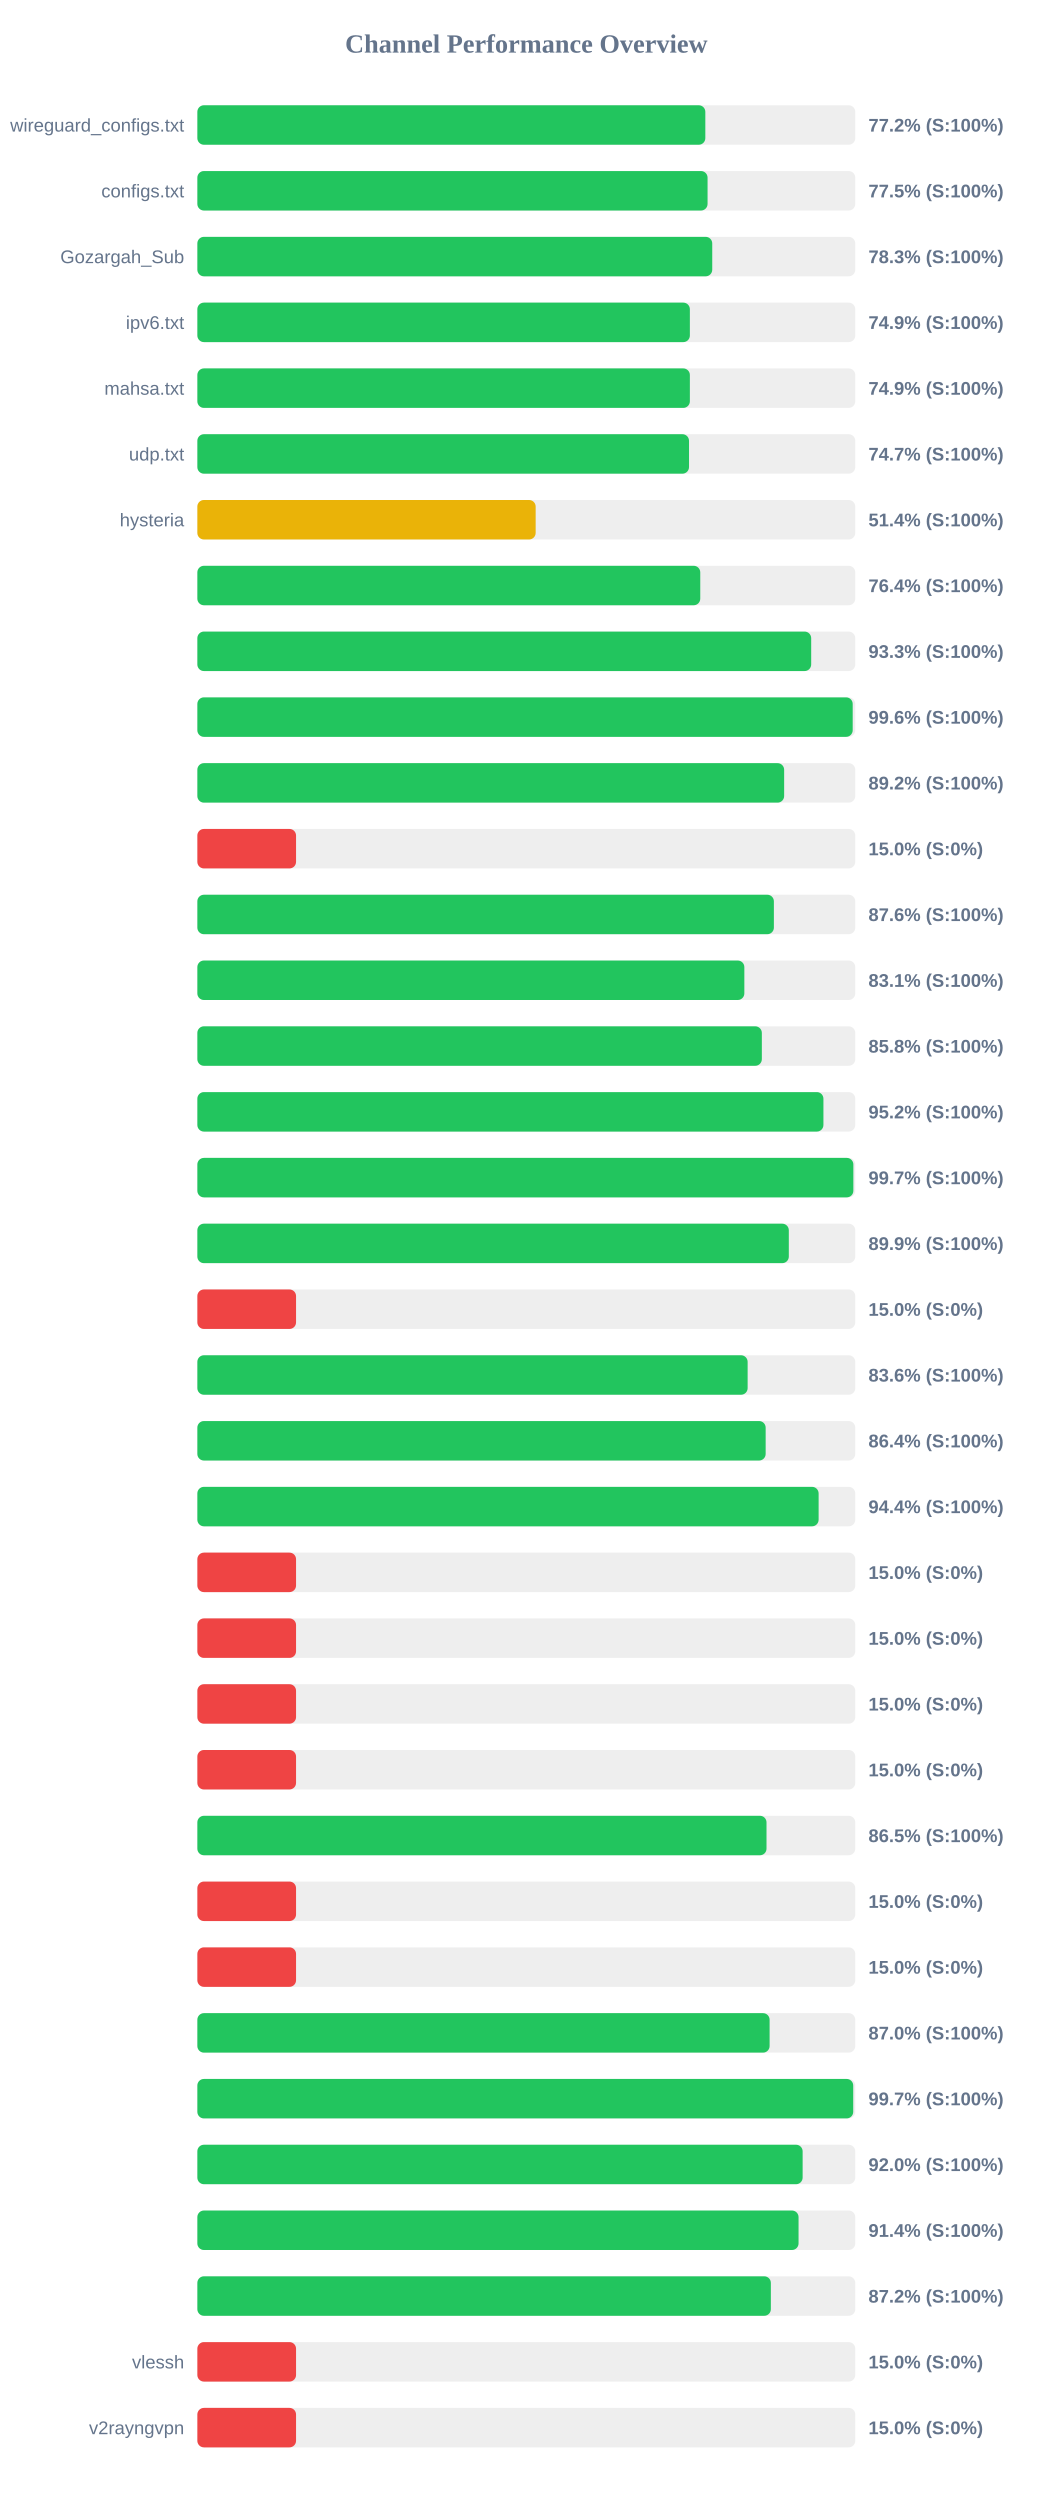
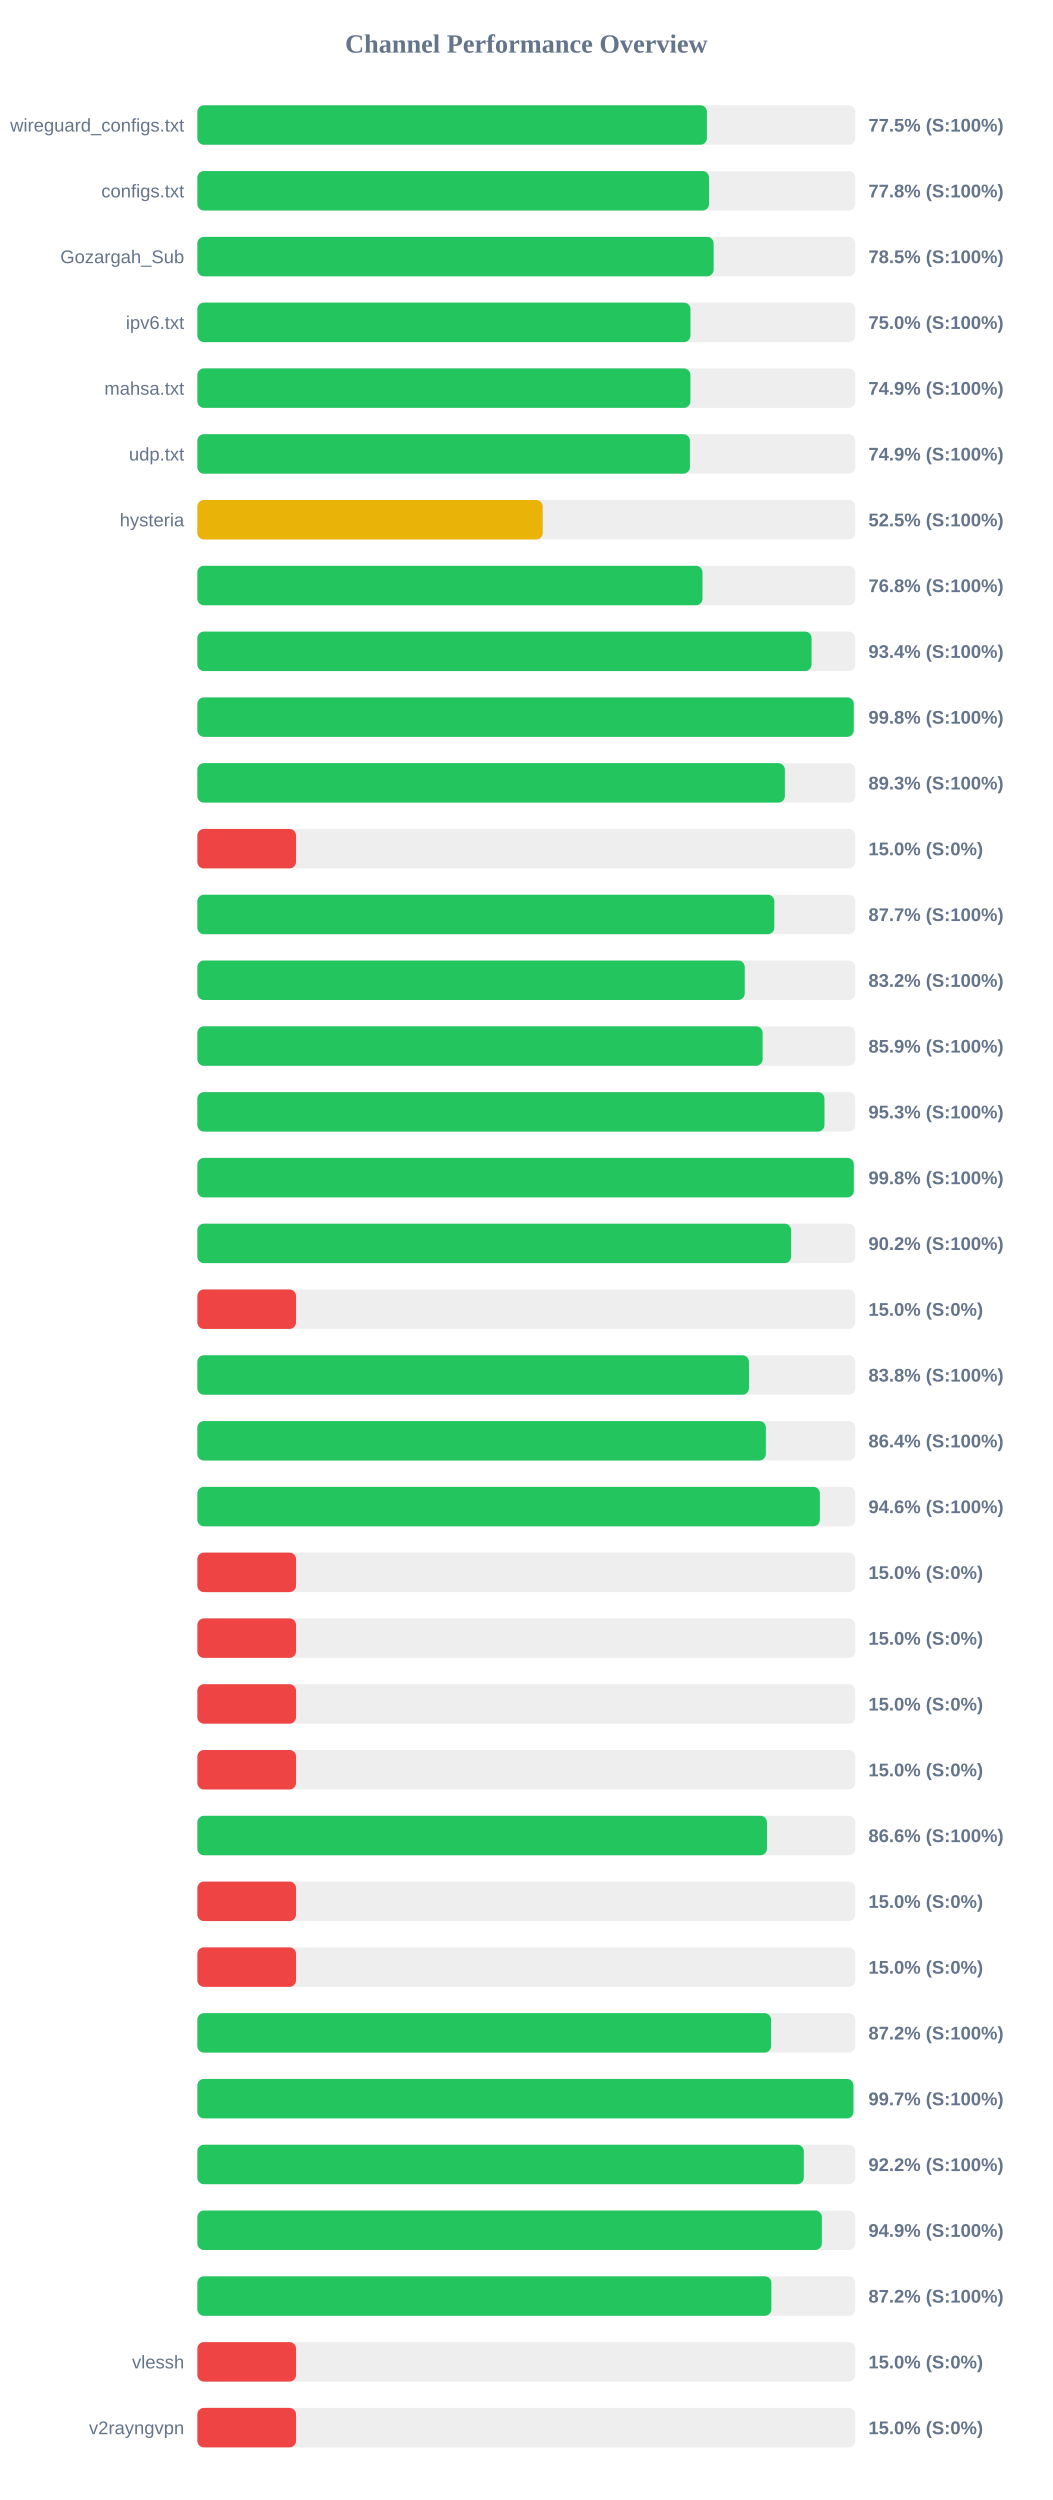
<svg xmlns="http://www.w3.org/2000/svg" width="800" height="1900" version="1.1">
  <style>
        .row { font: 14px Arial; fill: #64748b; }
        .score { font: bold 14px Arial; fill: #64748b; }
    </style>
  <text x="400" y="40" text-anchor="middle" font-size="20px" font-weight="bold" fill="#64748b">Channel Performance Overview</text>
  <rect x="150" y="80" width="500" height="30" fill="#eee" rx="5" />
-   <rect x="150" y="80" width="386.05" height="30" fill="#22c55e" rx="5" />
+   <rect x="150" y="80" width="387.25" height="30" fill="#22c55e" rx="5" />
  <text x="140" y="100" text-anchor="end" class="row">wireguard_configs.txt</text>
-   <text x="660" y="100" text-anchor="start" class="score">77.2% (S:100%)</text>
+   <text x="660" y="100" text-anchor="start" class="score">77.5% (S:100%)</text>
  <rect x="150" y="130" width="500" height="30" fill="#eee" rx="5" />
-   <rect x="150" y="130" width="387.75" height="30" fill="#22c55e" rx="5" />
+   <rect x="150" y="130" width="388.85" height="30" fill="#22c55e" rx="5" />
  <text x="140" y="150" text-anchor="end" class="row">configs.txt</text>
-   <text x="660" y="150" text-anchor="start" class="score">77.5% (S:100%)</text>
+   <text x="660" y="150" text-anchor="start" class="score">77.8% (S:100%)</text>
  <rect x="150" y="180" width="500" height="30" fill="#eee" rx="5" />
-   <rect x="150" y="180" width="391.3" height="30" fill="#22c55e" rx="5" />
+   <rect x="150" y="180" width="392.35" height="30" fill="#22c55e" rx="5" />
  <text x="140" y="200" text-anchor="end" class="row">Gozargah_Sub</text>
-   <text x="660" y="200" text-anchor="start" class="score">78.3% (S:100%)</text>
+   <text x="660" y="200" text-anchor="start" class="score">78.5% (S:100%)</text>
  <rect x="150" y="230" width="500" height="30" fill="#eee" rx="5" />
-   <rect x="150" y="230" width="374.3" height="30" fill="#22c55e" rx="5" />
+   <rect x="150" y="230" width="374.75" height="30" fill="#22c55e" rx="5" />
  <text x="140" y="250" text-anchor="end" class="row">ipv6.txt</text>
-   <text x="660" y="250" text-anchor="start" class="score">74.9% (S:100%)</text>
+   <text x="660" y="250" text-anchor="start" class="score">75.0% (S:100%)</text>
  <rect x="150" y="280" width="500" height="30" fill="#eee" rx="5" />
-   <rect x="150" y="280" width="374.3" height="30" fill="#22c55e" rx="5" />
+   <rect x="150" y="280" width="374.7" height="30" fill="#22c55e" rx="5" />
  <text x="140" y="300" text-anchor="end" class="row">mahsa.txt</text>
  <text x="660" y="300" text-anchor="start" class="score">74.9% (S:100%)</text>
  <rect x="150" y="330" width="500" height="30" fill="#eee" rx="5" />
-   <rect x="150" y="330" width="373.65" height="30" fill="#22c55e" rx="5" />
+   <rect x="150" y="330" width="374.35" height="30" fill="#22c55e" rx="5" />
  <text x="140" y="350" text-anchor="end" class="row">udp.txt</text>
-   <text x="660" y="350" text-anchor="start" class="score">74.7% (S:100%)</text>
+   <text x="660" y="350" text-anchor="start" class="score">74.9% (S:100%)</text>
  <rect x="150" y="380" width="500" height="30" fill="#eee" rx="5" />
-   <rect x="150" y="380" width="257.1" height="30" fill="#eab308" rx="5" />
+   <rect x="150" y="380" width="262.5" height="30" fill="#eab308" rx="5" />
  <text x="140" y="400" text-anchor="end" class="row">hysteria</text>
-   <text x="660" y="400" text-anchor="start" class="score">51.4% (S:100%)</text>
+   <text x="660" y="400" text-anchor="start" class="score">52.5% (S:100%)</text>
  <rect x="150" y="430" width="500" height="30" fill="#eee" rx="5" />
-   <rect x="150" y="430" width="382.2" height="30" fill="#22c55e" rx="5" />
+   <rect x="150" y="430" width="383.9" height="30" fill="#22c55e" rx="5" />
  <text x="140" y="450" text-anchor="end" class="row" />
-   <text x="660" y="450" text-anchor="start" class="score">76.4% (S:100%)</text>
+   <text x="660" y="450" text-anchor="start" class="score">76.8% (S:100%)</text>
  <rect x="150" y="480" width="500" height="30" fill="#eee" rx="5" />
-   <rect x="150" y="480" width="466.5" height="30" fill="#22c55e" rx="5" />
+   <rect x="150" y="480" width="466.8" height="30" fill="#22c55e" rx="5" />
  <text x="140" y="500" text-anchor="end" class="row" />
-   <text x="660" y="500" text-anchor="start" class="score">93.3% (S:100%)</text>
+   <text x="660" y="500" text-anchor="start" class="score">93.4% (S:100%)</text>
  <rect x="150" y="530" width="500" height="30" fill="#eee" rx="5" />
-   <rect x="150" y="530" width="498.05" height="30" fill="#22c55e" rx="5" />
+   <rect x="150" y="530" width="498.85" height="30" fill="#22c55e" rx="5" />
  <text x="140" y="550" text-anchor="end" class="row" />
-   <text x="660" y="550" text-anchor="start" class="score">99.6% (S:100%)</text>
+   <text x="660" y="550" text-anchor="start" class="score">99.8% (S:100%)</text>
  <rect x="150" y="580" width="500" height="30" fill="#eee" rx="5" />
-   <rect x="150" y="580" width="445.95" height="30" fill="#22c55e" rx="5" />
+   <rect x="150" y="580" width="446.5" height="30" fill="#22c55e" rx="5" />
  <text x="140" y="600" text-anchor="end" class="row" />
-   <text x="660" y="600" text-anchor="start" class="score">89.2% (S:100%)</text>
+   <text x="660" y="600" text-anchor="start" class="score">89.3% (S:100%)</text>
  <rect x="150" y="630" width="500" height="30" fill="#eee" rx="5" />
  <rect x="150" y="630" width="75.0" height="30" fill="#ef4444" rx="5" />
  <text x="140" y="650" text-anchor="end" class="row" />
  <text x="660" y="650" text-anchor="start" class="score">15.0% (S:0%)</text>
  <rect x="150" y="680" width="500" height="30" fill="#eee" rx="5" />
-   <rect x="150" y="680" width="438.15" height="30" fill="#22c55e" rx="5" />
+   <rect x="150" y="680" width="438.5" height="30" fill="#22c55e" rx="5" />
  <text x="140" y="700" text-anchor="end" class="row" />
-   <text x="660" y="700" text-anchor="start" class="score">87.6% (S:100%)</text>
+   <text x="660" y="700" text-anchor="start" class="score">87.7% (S:100%)</text>
  <rect x="150" y="730" width="500" height="30" fill="#eee" rx="5" />
-   <rect x="150" y="730" width="415.7" height="30" fill="#22c55e" rx="5" />
+   <rect x="150" y="730" width="416.0" height="30" fill="#22c55e" rx="5" />
  <text x="140" y="750" text-anchor="end" class="row" />
-   <text x="660" y="750" text-anchor="start" class="score">83.1% (S:100%)</text>
+   <text x="660" y="750" text-anchor="start" class="score">83.2% (S:100%)</text>
  <rect x="150" y="780" width="500" height="30" fill="#eee" rx="5" />
-   <rect x="150" y="780" width="429.0" height="30" fill="#22c55e" rx="5" />
+   <rect x="150" y="780" width="429.6" height="30" fill="#22c55e" rx="5" />
  <text x="140" y="800" text-anchor="end" class="row" />
-   <text x="660" y="800" text-anchor="start" class="score">85.8% (S:100%)</text>
+   <text x="660" y="800" text-anchor="start" class="score">85.9% (S:100%)</text>
  <rect x="150" y="830" width="500" height="30" fill="#eee" rx="5" />
-   <rect x="150" y="830" width="475.8" height="30" fill="#22c55e" rx="5" />
+   <rect x="150" y="830" width="476.6" height="30" fill="#22c55e" rx="5" />
  <text x="140" y="850" text-anchor="end" class="row" />
-   <text x="660" y="850" text-anchor="start" class="score">95.2% (S:100%)</text>
+   <text x="660" y="850" text-anchor="start" class="score">95.3% (S:100%)</text>
  <rect x="150" y="880" width="500" height="30" fill="#eee" rx="5" />
-   <rect x="150" y="880" width="498.55" height="30" fill="#22c55e" rx="5" />
+   <rect x="150" y="880" width="498.9" height="30" fill="#22c55e" rx="5" />
  <text x="140" y="900" text-anchor="end" class="row" />
-   <text x="660" y="900" text-anchor="start" class="score">99.7% (S:100%)</text>
+   <text x="660" y="900" text-anchor="start" class="score">99.8% (S:100%)</text>
  <rect x="150" y="930" width="500" height="30" fill="#eee" rx="5" />
-   <rect x="150" y="930" width="449.5" height="30" fill="#22c55e" rx="5" />
+   <rect x="150" y="930" width="451.25" height="30" fill="#22c55e" rx="5" />
  <text x="140" y="950" text-anchor="end" class="row" />
-   <text x="660" y="950" text-anchor="start" class="score">89.9% (S:100%)</text>
+   <text x="660" y="950" text-anchor="start" class="score">90.2% (S:100%)</text>
  <rect x="150" y="980" width="500" height="30" fill="#eee" rx="5" />
  <rect x="150" y="980" width="75.0" height="30" fill="#ef4444" rx="5" />
  <text x="140" y="1000" text-anchor="end" class="row" />
  <text x="660" y="1000" text-anchor="start" class="score">15.0% (S:0%)</text>
  <rect x="150" y="1030" width="500" height="30" fill="#eee" rx="5" />
-   <rect x="150" y="1030" width="418.2" height="30" fill="#22c55e" rx="5" />
+   <rect x="150" y="1030" width="419.2" height="30" fill="#22c55e" rx="5" />
  <text x="140" y="1050" text-anchor="end" class="row" />
-   <text x="660" y="1050" text-anchor="start" class="score">83.6% (S:100%)</text>
+   <text x="660" y="1050" text-anchor="start" class="score">83.8% (S:100%)</text>
  <rect x="150" y="1080" width="500" height="30" fill="#eee" rx="5" />
-   <rect x="150" y="1080" width="431.9" height="30" fill="#22c55e" rx="5" />
+   <rect x="150" y="1080" width="432.05" height="30" fill="#22c55e" rx="5" />
  <text x="140" y="1100" text-anchor="end" class="row" />
  <text x="660" y="1100" text-anchor="start" class="score">86.4% (S:100%)</text>
  <rect x="150" y="1130" width="500" height="30" fill="#eee" rx="5" />
-   <rect x="150" y="1130" width="472.15" height="30" fill="#22c55e" rx="5" />
+   <rect x="150" y="1130" width="473.1" height="30" fill="#22c55e" rx="5" />
  <text x="140" y="1150" text-anchor="end" class="row" />
-   <text x="660" y="1150" text-anchor="start" class="score">94.4% (S:100%)</text>
+   <text x="660" y="1150" text-anchor="start" class="score">94.6% (S:100%)</text>
  <rect x="150" y="1180" width="500" height="30" fill="#eee" rx="5" />
  <rect x="150" y="1180" width="75.0" height="30" fill="#ef4444" rx="5" />
  <text x="140" y="1200" text-anchor="end" class="row" />
  <text x="660" y="1200" text-anchor="start" class="score">15.0% (S:0%)</text>
  <rect x="150" y="1230" width="500" height="30" fill="#eee" rx="5" />
  <rect x="150" y="1230" width="75.0" height="30" fill="#ef4444" rx="5" />
  <text x="140" y="1250" text-anchor="end" class="row" />
  <text x="660" y="1250" text-anchor="start" class="score">15.0% (S:0%)</text>
  <rect x="150" y="1280" width="500" height="30" fill="#eee" rx="5" />
  <rect x="150" y="1280" width="75.0" height="30" fill="#ef4444" rx="5" />
  <text x="140" y="1300" text-anchor="end" class="row" />
  <text x="660" y="1300" text-anchor="start" class="score">15.0% (S:0%)</text>
  <rect x="150" y="1330" width="500" height="30" fill="#eee" rx="5" />
  <rect x="150" y="1330" width="75.0" height="30" fill="#ef4444" rx="5" />
  <text x="140" y="1350" text-anchor="end" class="row" />
  <text x="660" y="1350" text-anchor="start" class="score">15.0% (S:0%)</text>
  <rect x="150" y="1380" width="500" height="30" fill="#eee" rx="5" />
-   <rect x="150" y="1380" width="432.55" height="30" fill="#22c55e" rx="5" />
+   <rect x="150" y="1380" width="432.9" height="30" fill="#22c55e" rx="5" />
  <text x="140" y="1400" text-anchor="end" class="row" />
-   <text x="660" y="1400" text-anchor="start" class="score">86.5% (S:100%)</text>
+   <text x="660" y="1400" text-anchor="start" class="score">86.6% (S:100%)</text>
  <rect x="150" y="1430" width="500" height="30" fill="#eee" rx="5" />
  <rect x="150" y="1430" width="75.0" height="30" fill="#ef4444" rx="5" />
  <text x="140" y="1450" text-anchor="end" class="row" />
  <text x="660" y="1450" text-anchor="start" class="score">15.0% (S:0%)</text>
  <rect x="150" y="1480" width="500" height="30" fill="#eee" rx="5" />
  <rect x="150" y="1480" width="75.0" height="30" fill="#ef4444" rx="5" />
  <text x="140" y="1500" text-anchor="end" class="row" />
  <text x="660" y="1500" text-anchor="start" class="score">15.0% (S:0%)</text>
  <rect x="150" y="1530" width="500" height="30" fill="#eee" rx="5" />
-   <rect x="150" y="1530" width="434.9" height="30" fill="#22c55e" rx="5" />
+   <rect x="150" y="1530" width="436.05" height="30" fill="#22c55e" rx="5" />
  <text x="140" y="1550" text-anchor="end" class="row" />
-   <text x="660" y="1550" text-anchor="start" class="score">87.0% (S:100%)</text>
+   <text x="660" y="1550" text-anchor="start" class="score">87.2% (S:100%)</text>
  <rect x="150" y="1580" width="500" height="30" fill="#eee" rx="5" />
-   <rect x="150" y="1580" width="498.45" height="30" fill="#22c55e" rx="5" />
+   <rect x="150" y="1580" width="498.6" height="30" fill="#22c55e" rx="5" />
  <text x="140" y="1600" text-anchor="end" class="row" />
  <text x="660" y="1600" text-anchor="start" class="score">99.7% (S:100%)</text>
  <rect x="150" y="1630" width="500" height="30" fill="#eee" rx="5" />
-   <rect x="150" y="1630" width="460.0" height="30" fill="#22c55e" rx="5" />
+   <rect x="150" y="1630" width="460.9" height="30" fill="#22c55e" rx="5" />
  <text x="140" y="1650" text-anchor="end" class="row" />
-   <text x="660" y="1650" text-anchor="start" class="score">92.0% (S:100%)</text>
+   <text x="660" y="1650" text-anchor="start" class="score">92.2% (S:100%)</text>
  <rect x="150" y="1680" width="500" height="30" fill="#eee" rx="5" />
-   <rect x="150" y="1680" width="456.9" height="30" fill="#22c55e" rx="5" />
+   <rect x="150" y="1680" width="474.6" height="30" fill="#22c55e" rx="5" />
  <text x="140" y="1700" text-anchor="end" class="row" />
-   <text x="660" y="1700" text-anchor="start" class="score">91.4% (S:100%)</text>
+   <text x="660" y="1700" text-anchor="start" class="score">94.9% (S:100%)</text>
  <rect x="150" y="1730" width="500" height="30" fill="#eee" rx="5" />
-   <rect x="150" y="1730" width="435.85" height="30" fill="#22c55e" rx="5" />
+   <rect x="150" y="1730" width="436.25" height="30" fill="#22c55e" rx="5" />
  <text x="140" y="1750" text-anchor="end" class="row" />
  <text x="660" y="1750" text-anchor="start" class="score">87.2% (S:100%)</text>
  <rect x="150" y="1780" width="500" height="30" fill="#eee" rx="5" />
  <rect x="150" y="1780" width="75.0" height="30" fill="#ef4444" rx="5" />
  <text x="140" y="1800" text-anchor="end" class="row">vlessh</text>
  <text x="660" y="1800" text-anchor="start" class="score">15.0% (S:0%)</text>
  <rect x="150" y="1830" width="500" height="30" fill="#eee" rx="5" />
  <rect x="150" y="1830" width="75.0" height="30" fill="#ef4444" rx="5" />
  <text x="140" y="1850" text-anchor="end" class="row">v2rayngvpn</text>
  <text x="660" y="1850" text-anchor="start" class="score">15.0% (S:0%)</text>
</svg>
